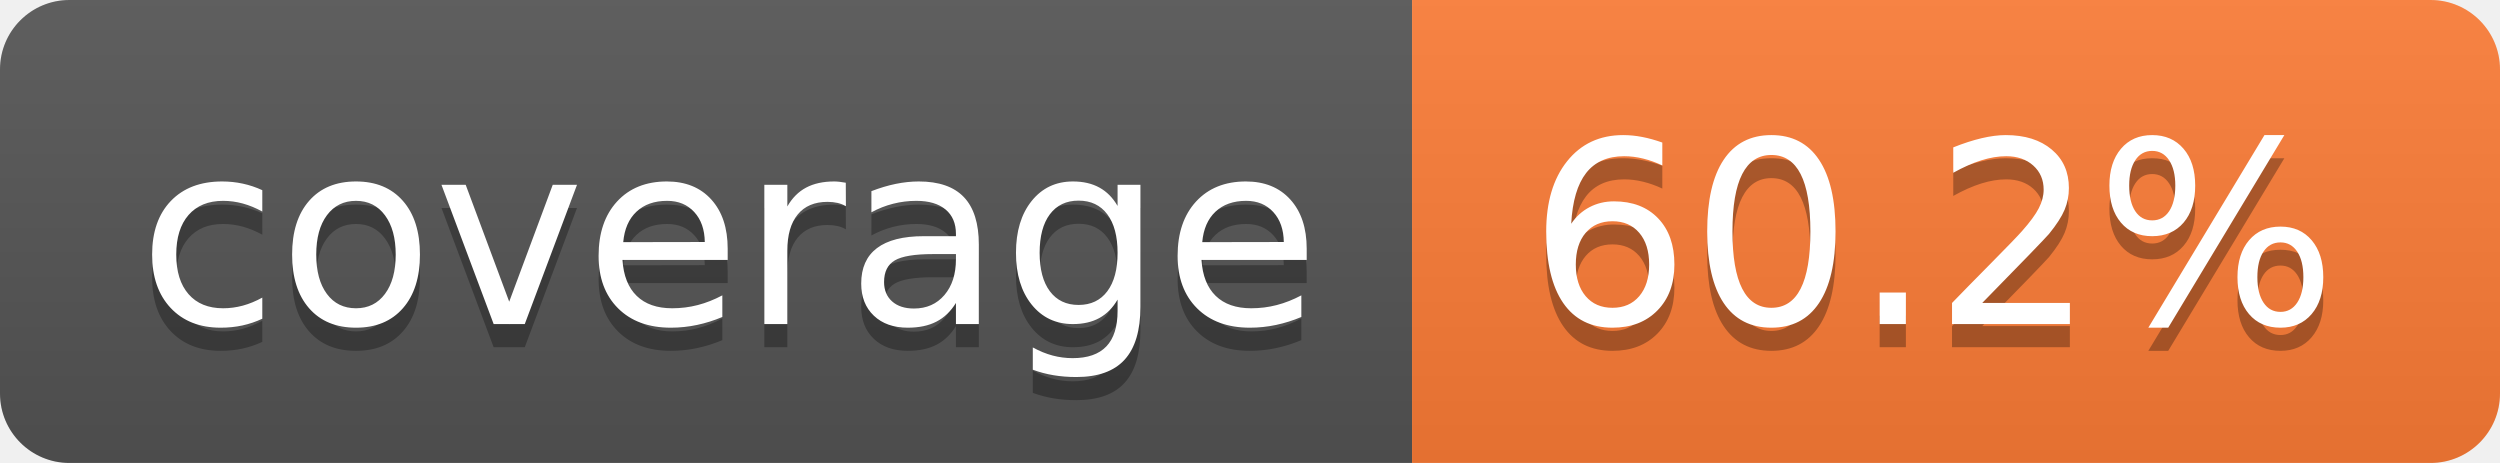
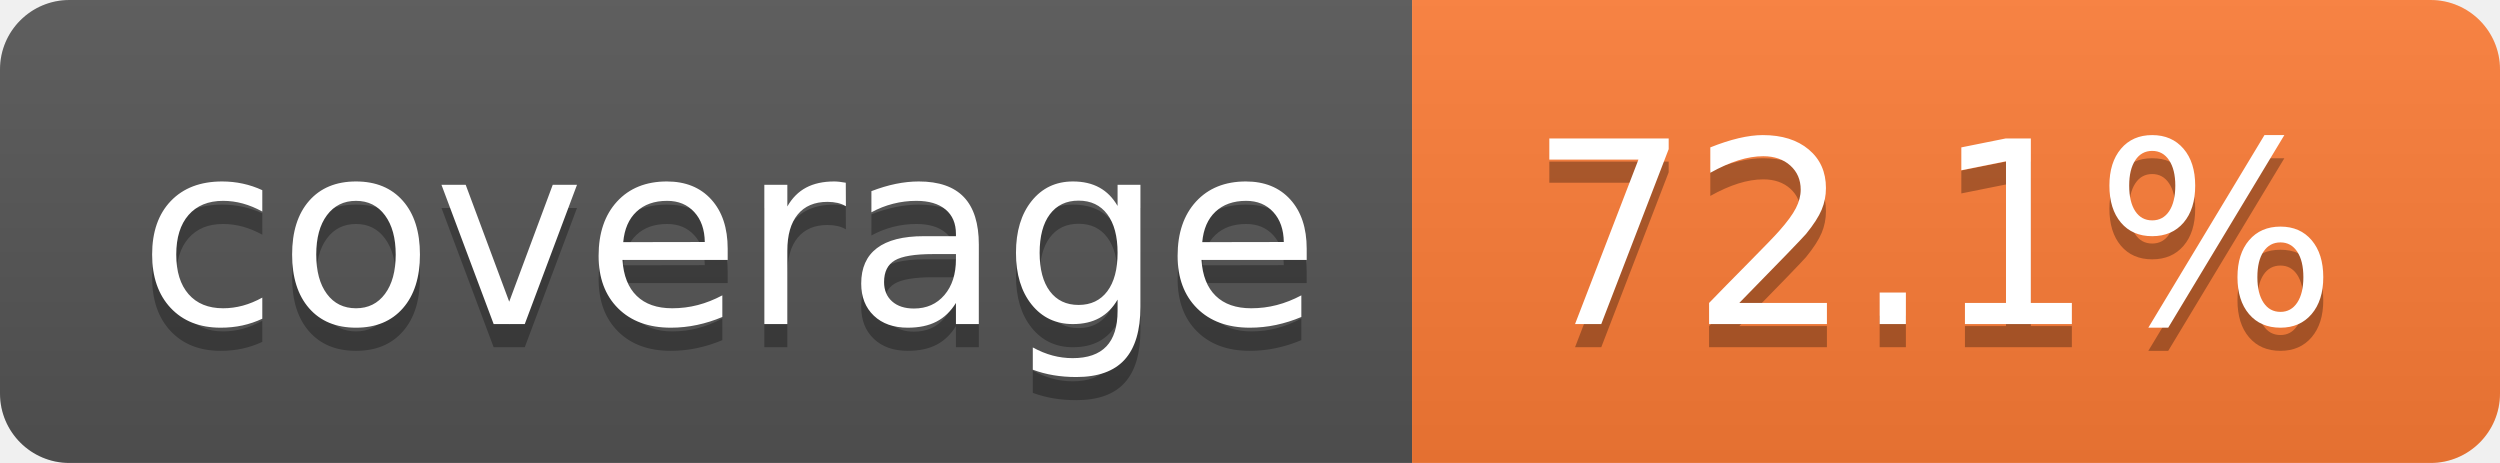
- <svg xmlns="http://www.w3.org/2000/svg" width="108" height="20" role="img" aria-label="coverage: 60.2%">
+ <svg xmlns="http://www.w3.org/2000/svg" width="108" height="20" role="img" aria-label="coverage: 72.1%">
  <linearGradient id="s" x2="0" y2="100%">
    <stop offset="0" stop-color="#bbb" stop-opacity=".1" />
    <stop offset="1" stop-opacity=".1" />
  </linearGradient>
  <clipPath id="r">
    <rect width="108" height="20" rx="3" fill="#fff" />
  </clipPath>
  <g clip-path="url(#r)">
    <rect width="61" height="20" fill="#555" />
    <rect x="61" width="47" height="20" fill="#fe7d37" />
    <rect width="108" height="20" fill="url(#s)" />
  </g>
  <g fill="#fff" text-anchor="middle" font-family="Verdana,Geneva,DejaVu Sans,sans-serif" text-rendering="geometricPrecision" font-size="110">
    <text aria-hidden="true" x="315" y="150" fill="#010101" fill-opacity=".3" transform="scale(.1)" textLength="510">coverage</text>
    <text x="315" y="140" transform="scale(.1)" fill="#fff" textLength="510">coverage</text>
-     <text aria-hidden="true" x="835" y="150" fill="#010101" fill-opacity=".3" transform="scale(.1)" textLength="370">60.2%</text>
-     <text x="835" y="140" transform="scale(.1)" fill="#fff" textLength="370">60.2%</text>
+     <text aria-hidden="true" x="835" y="150" fill="#010101" fill-opacity=".3" transform="scale(.1)" textLength="370">72.1%</text>
+     <text x="835" y="140" transform="scale(.1)" fill="#fff" textLength="370">72.1%</text>
  </g>
</svg>
